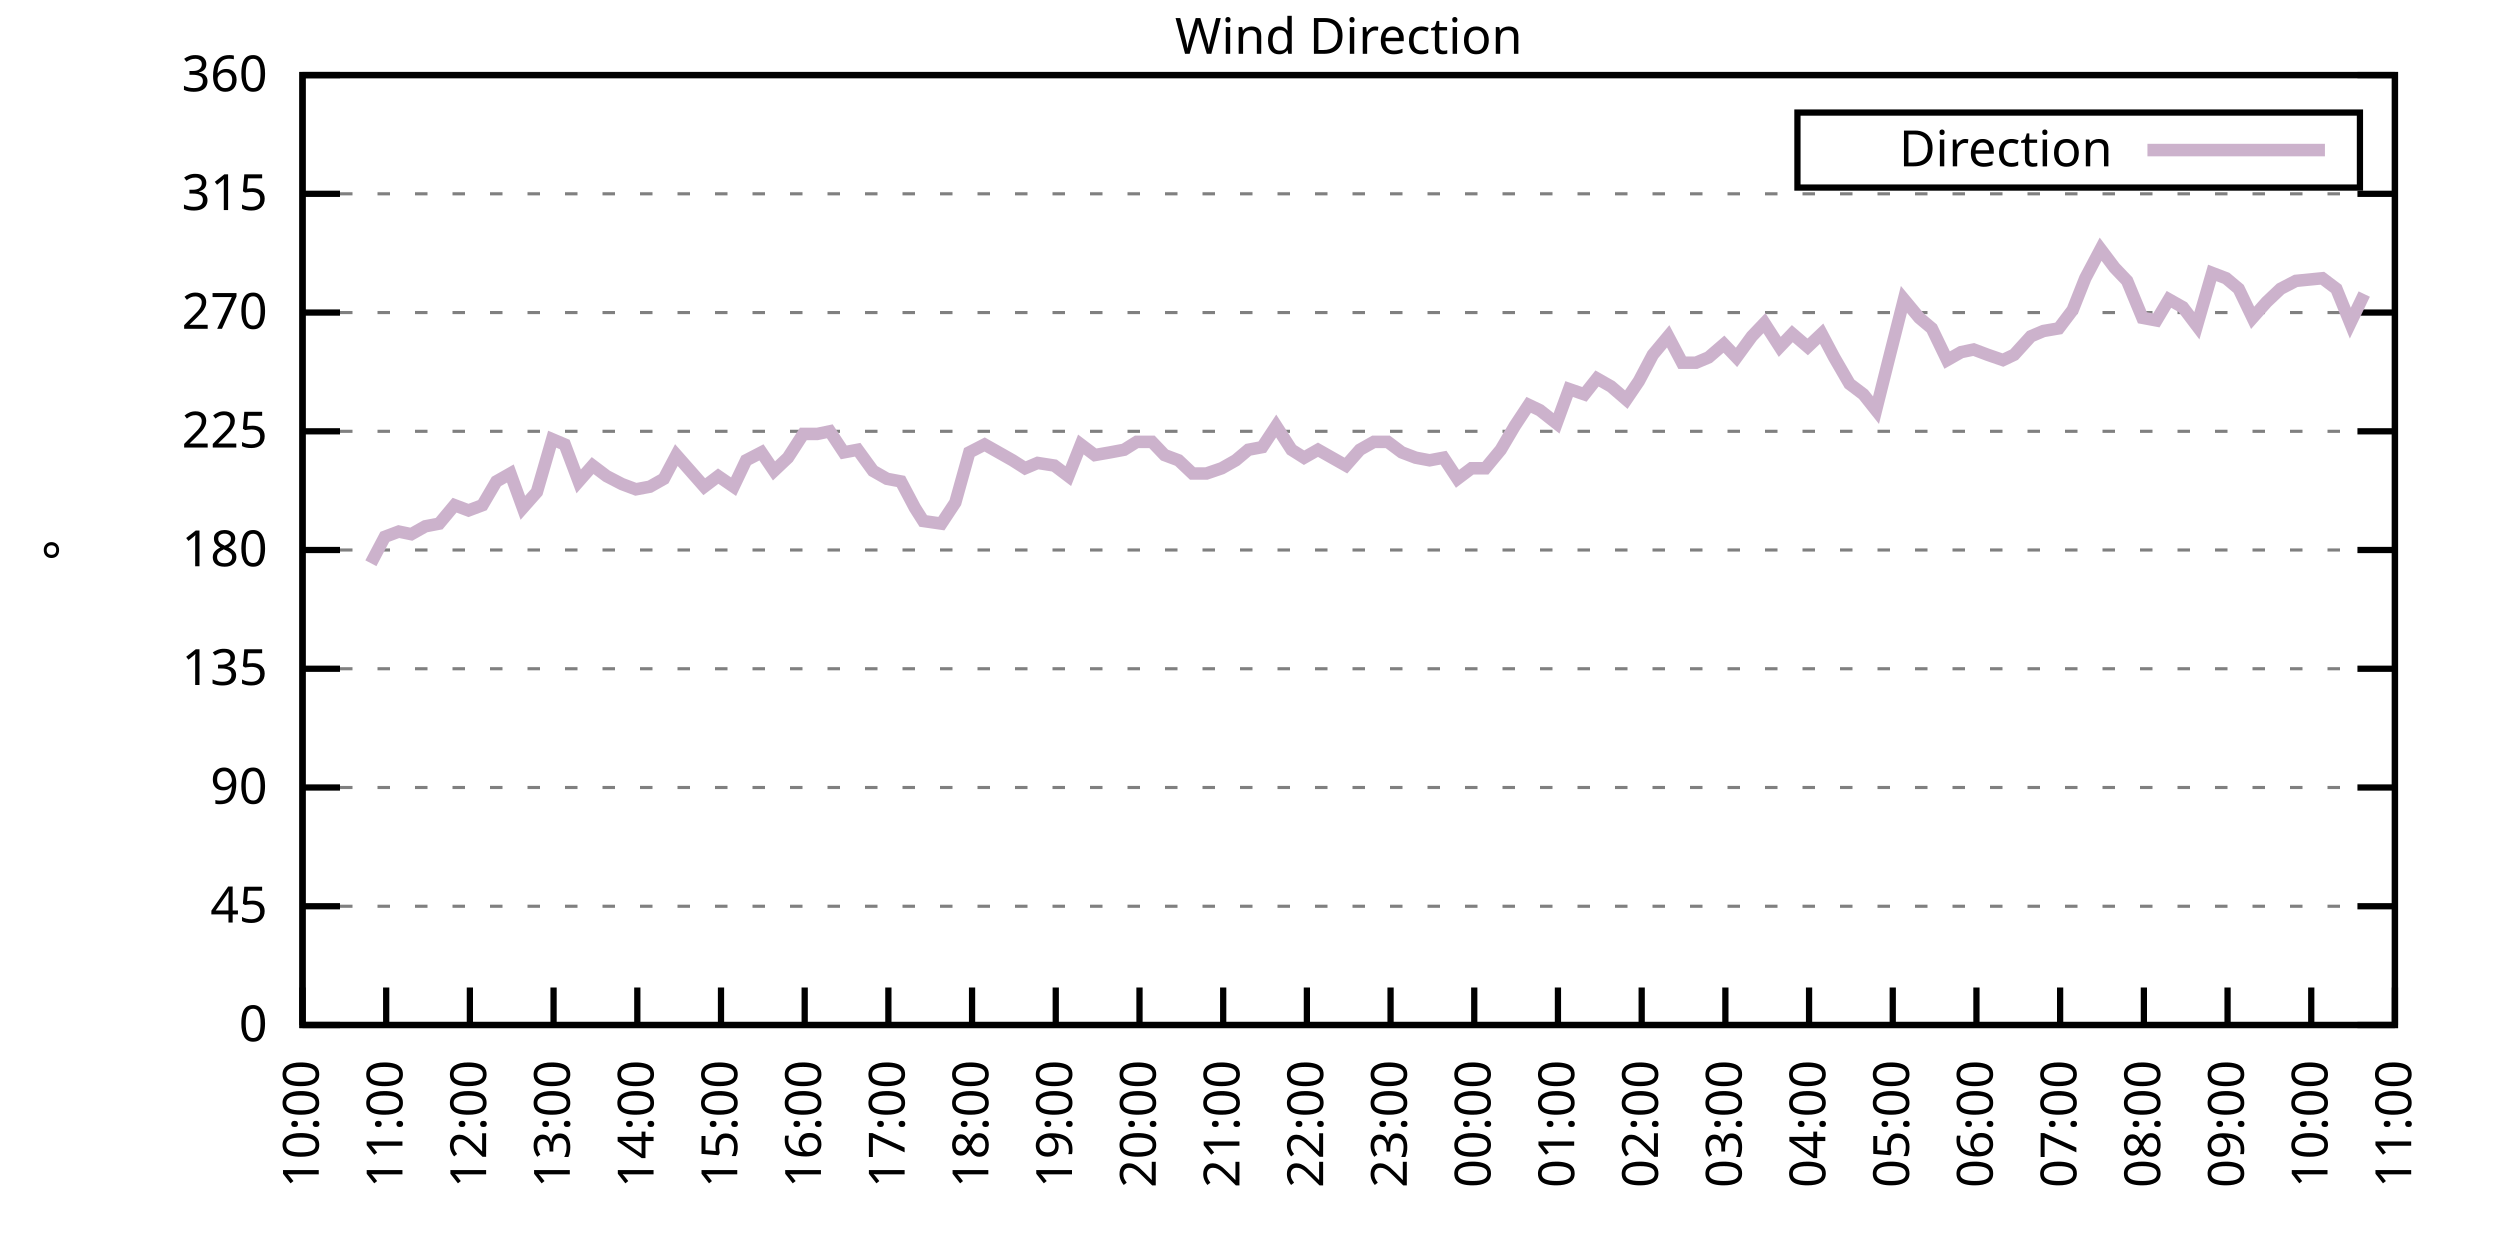
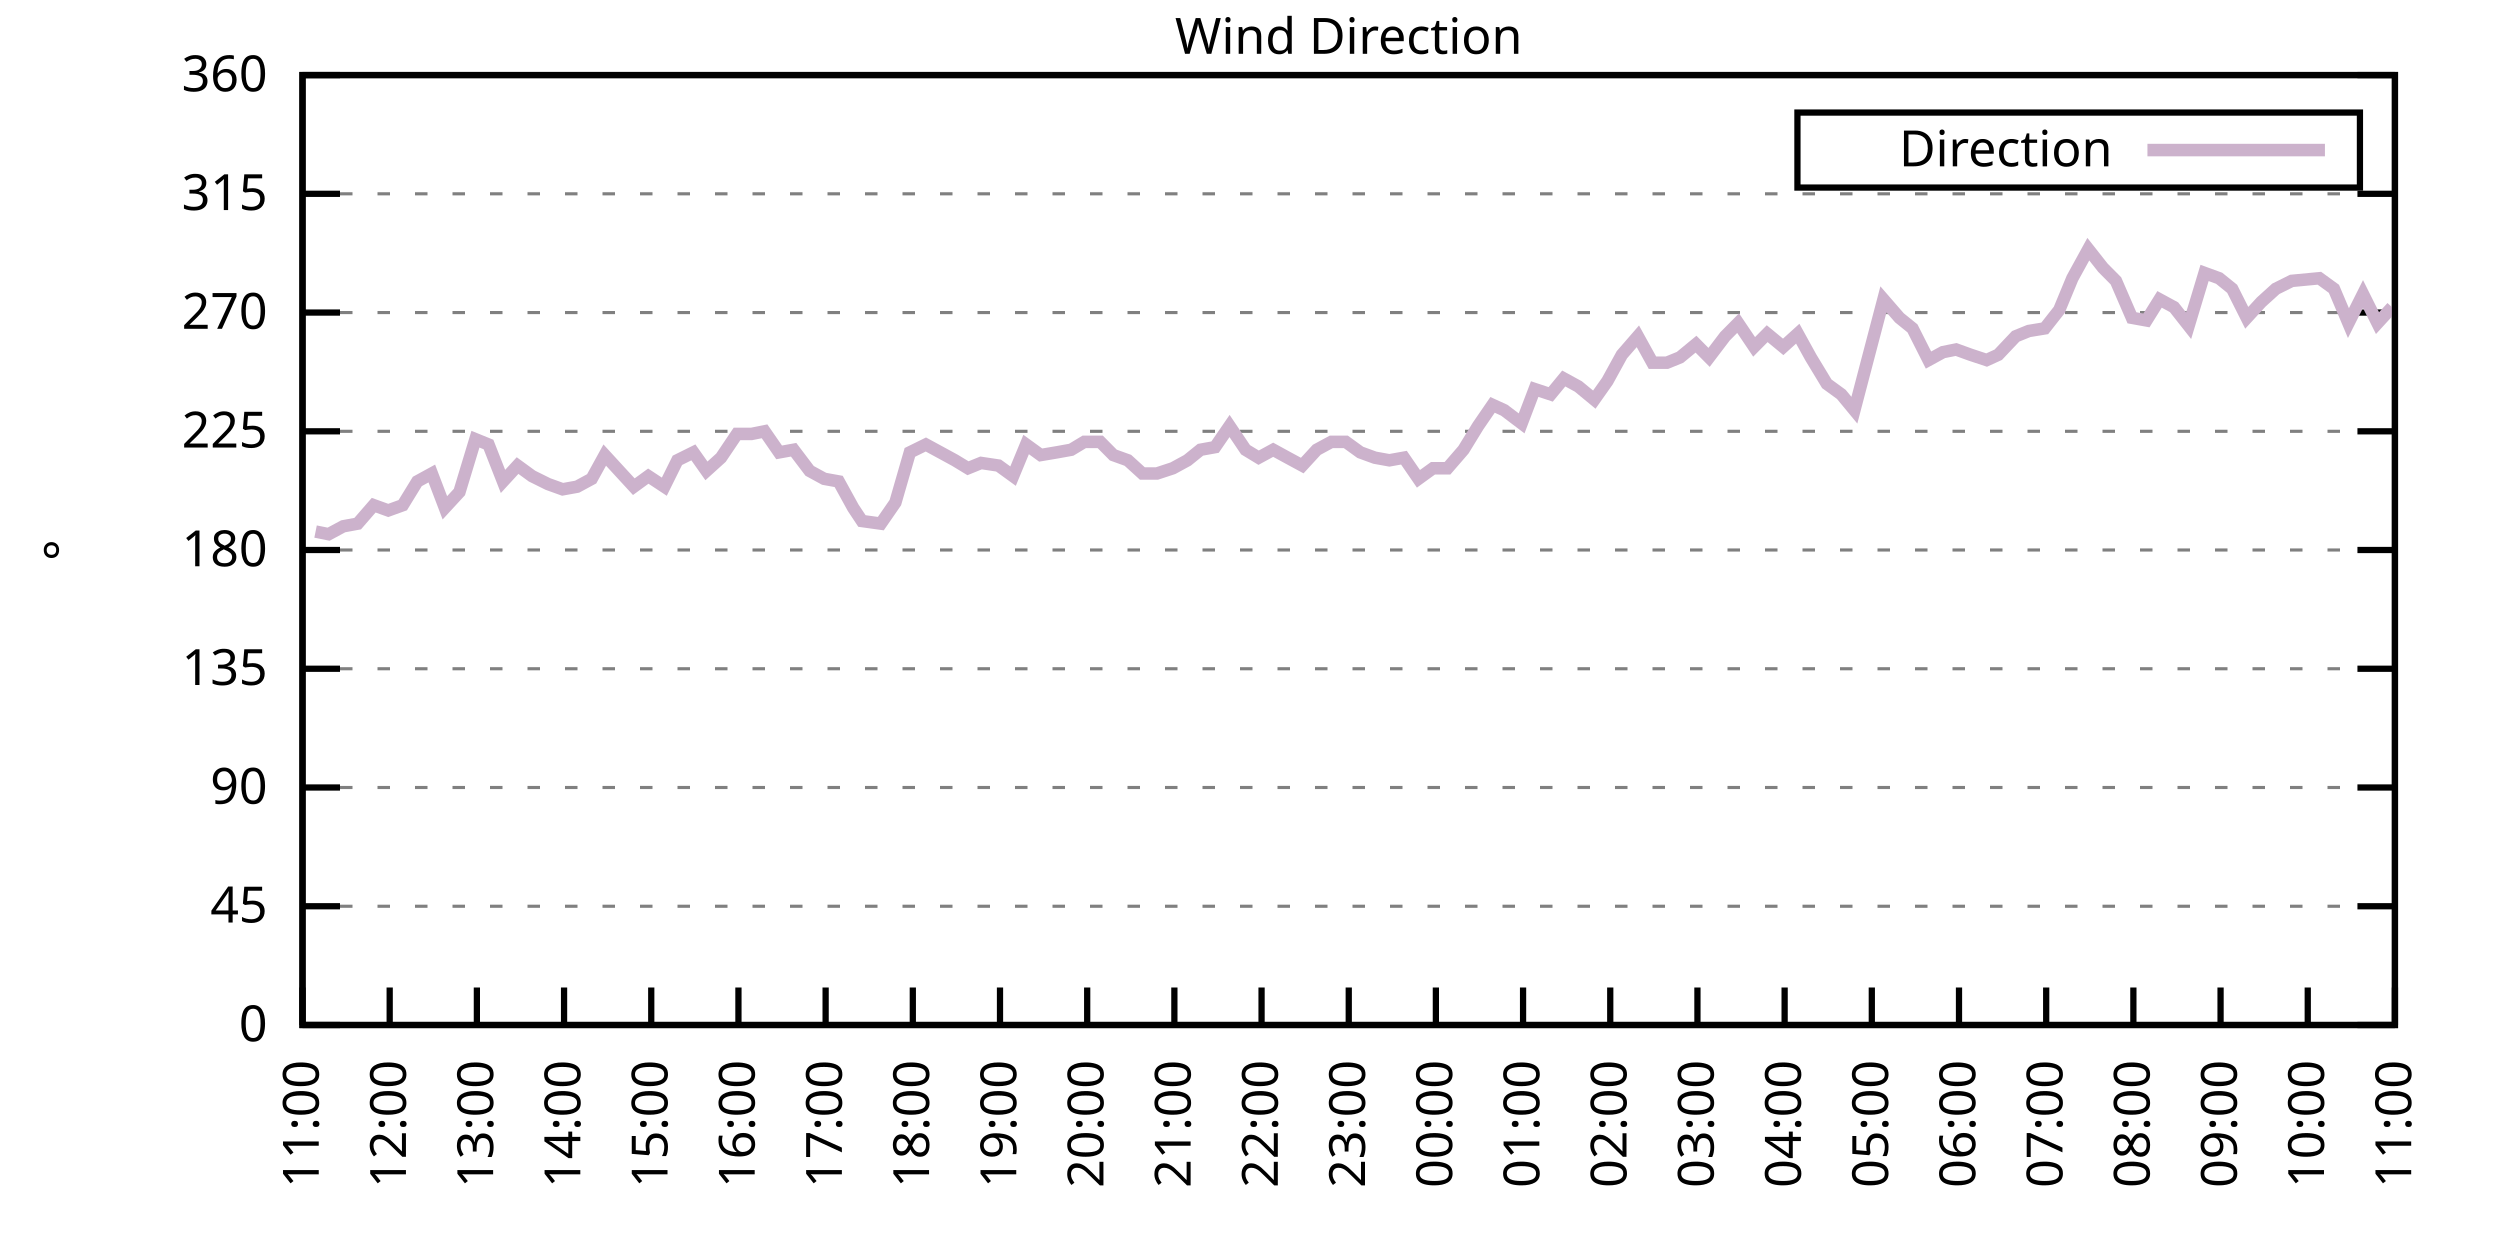
<svg xmlns="http://www.w3.org/2000/svg" xmlns:xlink="http://www.w3.org/1999/xlink" width="400" height="200" viewBox="0 0 400 200">
  <g id="gnuplot_canvas">
    <rect x="0" y="0" width="400" height="200" fill="none" />
    <defs>
      <circle id="gpDot" r="0.5" stroke-width="0.5" stroke="currentColor" />
      <path id="gpPt0" stroke-width="0.333" stroke="currentColor" d="M-1,0 h2 M0,-1 v2" />
      <path id="gpPt1" stroke-width="0.333" stroke="currentColor" d="M-1,-1 L1,1 M1,-1 L-1,1" />
      <path id="gpPt2" stroke-width="0.333" stroke="currentColor" d="M-1,0 L1,0 M0,-1 L0,1 M-1,-1 L1,1 M-1,1 L1,-1" />
      <rect id="gpPt3" stroke-width="0.333" stroke="currentColor" x="-1" y="-1" width="2" height="2" />
      <rect id="gpPt4" stroke-width="0.333" stroke="currentColor" fill="currentColor" x="-1" y="-1" width="2" height="2" />
      <circle id="gpPt5" stroke-width="0.333" stroke="currentColor" cx="0" cy="0" r="1" />
      <use xlink:href="#gpPt5" id="gpPt6" fill="currentColor" stroke="none" />
      <path id="gpPt7" stroke-width="0.333" stroke="currentColor" d="M0,-1.33 L-1.33,0.67 L1.33,0.67 z" />
      <use xlink:href="#gpPt7" id="gpPt8" fill="currentColor" stroke="none" />
      <use xlink:href="#gpPt7" id="gpPt9" stroke="currentColor" transform="rotate(180)" />
      <use xlink:href="#gpPt9" id="gpPt10" fill="currentColor" stroke="none" />
      <use xlink:href="#gpPt3" id="gpPt11" stroke="currentColor" transform="rotate(45)" />
      <use xlink:href="#gpPt11" id="gpPt12" fill="currentColor" stroke="none" />
      <path id="gpPt13" stroke-width="0.333" stroke="currentColor" d="M0,1.330 L1.265,0.411 L0.782,-1.067 L-0.782,-1.076 L-1.265,0.411 z" />
      <use xlink:href="#gpPt13" id="gpPt14" fill="currentColor" stroke="none" />
      <filter id="textbox" filterUnits="objectBoundingBox" x="0" y="0" height="1" width="1">
        <feFlood flood-color="white" flood-opacity="1" result="bgnd" />
        <feComposite in="SourceGraphic" in2="bgnd" operator="atop" />
      </filter>
      <filter id="greybox" filterUnits="objectBoundingBox" x="0" y="0" height="1" width="1">
        <feFlood flood-color="lightgrey" flood-opacity="1" result="grey" />
        <feComposite in="SourceGraphic" in2="grey" operator="atop" />
      </filter>
    </defs>
    <g fill="none" color="white" stroke="currentColor" stroke-width="1.00" stroke-linecap="butt" stroke-linejoin="miter">
</g>
    <g fill="none" color="black" stroke="currentColor" stroke-width="1.00" stroke-linecap="butt" stroke-linejoin="miter">
      <g stroke="none" shape-rendering="crispEdges">
        <polygon fill="rgb(255, 255, 255)" points="48.40,164.00 383.18,164.00 383.18,12.02 48.40,12.02 " />
      </g>
    </g>
    <g fill="none" color="black" stroke="currentColor" stroke-width="1.00" stroke-linecap="butt" stroke-linejoin="miter">
</g>
    <g fill="none" color="black" stroke="black" stroke-width="0.50" stroke-linecap="butt" stroke-linejoin="miter">
</g>
    <g fill="none" color="gray" stroke="currentColor" stroke-width="0.50" stroke-linecap="butt" stroke-linejoin="miter">
      <path stroke="gray" stroke-dasharray="2,4" class="gridline" d="M48.40,164.00 L383.19,164.00  " />
    </g>
    <g fill="none" color="gray" stroke="gray" stroke-width="1.00" stroke-linecap="butt" stroke-linejoin="miter">
</g>
    <g fill="none" color="black" stroke="currentColor" stroke-width="1.00" stroke-linecap="butt" stroke-linejoin="miter">
      <path stroke="black" d="M48.40,164.00 L54.40,164.00 M383.19,164.00 L377.19,164.00  " />
      <g transform="translate(42.80,166.60)" stroke="none" fill="black" font-family="Sans" font-size="8.00" text-anchor="end">
        <text>
          <tspan font-family="Sans"> 0</tspan>
        </text>
      </g>
    </g>
    <g fill="none" color="black" stroke="currentColor" stroke-width="1.00" stroke-linecap="butt" stroke-linejoin="miter">
</g>
    <g fill="none" color="black" stroke="black" stroke-width="0.50" stroke-linecap="butt" stroke-linejoin="miter">
</g>
    <g fill="none" color="gray" stroke="currentColor" stroke-width="0.50" stroke-linecap="butt" stroke-linejoin="miter">
      <path stroke="gray" stroke-dasharray="2,4" class="gridline" d="M48.40,145.00 L383.19,145.00  " />
    </g>
    <g fill="none" color="gray" stroke="gray" stroke-width="1.00" stroke-linecap="butt" stroke-linejoin="miter">
</g>
    <g fill="none" color="black" stroke="currentColor" stroke-width="1.00" stroke-linecap="butt" stroke-linejoin="miter">
      <path stroke="black" d="M48.40,145.00 L54.40,145.00 M383.19,145.00 L377.19,145.00  " />
      <g transform="translate(42.80,147.60)" stroke="none" fill="black" font-family="Sans" font-size="8.00" text-anchor="end">
        <text>
          <tspan font-family="Sans"> 45</tspan>
        </text>
      </g>
    </g>
    <g fill="none" color="black" stroke="currentColor" stroke-width="1.00" stroke-linecap="butt" stroke-linejoin="miter">
</g>
    <g fill="none" color="black" stroke="black" stroke-width="0.50" stroke-linecap="butt" stroke-linejoin="miter">
</g>
    <g fill="none" color="gray" stroke="currentColor" stroke-width="0.50" stroke-linecap="butt" stroke-linejoin="miter">
      <path stroke="gray" stroke-dasharray="2,4" class="gridline" d="M48.40,126.00 L383.19,126.00  " />
    </g>
    <g fill="none" color="gray" stroke="gray" stroke-width="1.00" stroke-linecap="butt" stroke-linejoin="miter">
</g>
    <g fill="none" color="black" stroke="currentColor" stroke-width="1.00" stroke-linecap="butt" stroke-linejoin="miter">
      <path stroke="black" d="M48.40,126.00 L54.40,126.00 M383.19,126.00 L377.19,126.00  " />
      <g transform="translate(42.80,128.60)" stroke="none" fill="black" font-family="Sans" font-size="8.00" text-anchor="end">
        <text>
          <tspan font-family="Sans"> 90</tspan>
        </text>
      </g>
    </g>
    <g fill="none" color="black" stroke="currentColor" stroke-width="1.00" stroke-linecap="butt" stroke-linejoin="miter">
</g>
    <g fill="none" color="black" stroke="black" stroke-width="0.50" stroke-linecap="butt" stroke-linejoin="miter">
</g>
    <g fill="none" color="gray" stroke="currentColor" stroke-width="0.50" stroke-linecap="butt" stroke-linejoin="miter">
      <path stroke="gray" stroke-dasharray="2,4" class="gridline" d="M48.40,107.00 L383.19,107.00  " />
    </g>
    <g fill="none" color="gray" stroke="gray" stroke-width="1.00" stroke-linecap="butt" stroke-linejoin="miter">
</g>
    <g fill="none" color="black" stroke="currentColor" stroke-width="1.00" stroke-linecap="butt" stroke-linejoin="miter">
      <path stroke="black" d="M48.40,107.00 L54.40,107.00 M383.19,107.00 L377.19,107.00  " />
      <g transform="translate(42.80,109.60)" stroke="none" fill="black" font-family="Sans" font-size="8.00" text-anchor="end">
        <text>
          <tspan font-family="Sans"> 135</tspan>
        </text>
      </g>
    </g>
    <g fill="none" color="black" stroke="currentColor" stroke-width="1.00" stroke-linecap="butt" stroke-linejoin="miter">
</g>
    <g fill="none" color="black" stroke="black" stroke-width="0.50" stroke-linecap="butt" stroke-linejoin="miter">
</g>
    <g fill="none" color="gray" stroke="currentColor" stroke-width="0.50" stroke-linecap="butt" stroke-linejoin="miter">
      <path stroke="gray" stroke-dasharray="2,4" class="gridline" d="M48.40,88.00 L383.19,88.00  " />
    </g>
    <g fill="none" color="gray" stroke="gray" stroke-width="1.00" stroke-linecap="butt" stroke-linejoin="miter">
</g>
    <g fill="none" color="black" stroke="currentColor" stroke-width="1.00" stroke-linecap="butt" stroke-linejoin="miter">
      <path stroke="black" d="M48.40,88.00 L54.40,88.00 M383.19,88.00 L377.19,88.00  " />
      <g transform="translate(42.80,90.60)" stroke="none" fill="black" font-family="Sans" font-size="8.00" text-anchor="end">
        <text>
          <tspan font-family="Sans"> 180</tspan>
        </text>
      </g>
    </g>
    <g fill="none" color="black" stroke="currentColor" stroke-width="1.00" stroke-linecap="butt" stroke-linejoin="miter">
</g>
    <g fill="none" color="black" stroke="black" stroke-width="0.50" stroke-linecap="butt" stroke-linejoin="miter">
</g>
    <g fill="none" color="gray" stroke="currentColor" stroke-width="0.50" stroke-linecap="butt" stroke-linejoin="miter">
      <path stroke="gray" stroke-dasharray="2,4" class="gridline" d="M48.40,69.01 L383.19,69.01  " />
    </g>
    <g fill="none" color="gray" stroke="gray" stroke-width="1.00" stroke-linecap="butt" stroke-linejoin="miter">
</g>
    <g fill="none" color="black" stroke="currentColor" stroke-width="1.00" stroke-linecap="butt" stroke-linejoin="miter">
      <path stroke="black" d="M48.40,69.01 L54.40,69.01 M383.19,69.01 L377.19,69.01  " />
      <g transform="translate(42.80,71.61)" stroke="none" fill="black" font-family="Sans" font-size="8.00" text-anchor="end">
        <text>
          <tspan font-family="Sans"> 225</tspan>
        </text>
      </g>
    </g>
    <g fill="none" color="black" stroke="currentColor" stroke-width="1.00" stroke-linecap="butt" stroke-linejoin="miter">
</g>
    <g fill="none" color="black" stroke="black" stroke-width="0.50" stroke-linecap="butt" stroke-linejoin="miter">
</g>
    <g fill="none" color="gray" stroke="currentColor" stroke-width="0.50" stroke-linecap="butt" stroke-linejoin="miter">
      <path stroke="gray" stroke-dasharray="2,4" class="gridline" d="M48.40,50.01 L383.19,50.01  " />
    </g>
    <g fill="none" color="gray" stroke="gray" stroke-width="1.00" stroke-linecap="butt" stroke-linejoin="miter">
</g>
    <g fill="none" color="black" stroke="currentColor" stroke-width="1.00" stroke-linecap="butt" stroke-linejoin="miter">
      <path stroke="black" d="M48.40,50.01 L54.40,50.01 M383.19,50.01 L377.19,50.01  " />
      <g transform="translate(42.80,52.61)" stroke="none" fill="black" font-family="Sans" font-size="8.00" text-anchor="end">
        <text>
          <tspan font-family="Sans"> 270</tspan>
        </text>
      </g>
    </g>
    <g fill="none" color="black" stroke="currentColor" stroke-width="1.00" stroke-linecap="butt" stroke-linejoin="miter">
</g>
    <g fill="none" color="black" stroke="black" stroke-width="0.50" stroke-linecap="butt" stroke-linejoin="miter">
</g>
    <g fill="none" color="gray" stroke="currentColor" stroke-width="0.50" stroke-linecap="butt" stroke-linejoin="miter">
      <path stroke="gray" stroke-dasharray="2,4" class="gridline" d="M48.40,31.01 L383.19,31.01  " />
    </g>
    <g fill="none" color="gray" stroke="gray" stroke-width="1.00" stroke-linecap="butt" stroke-linejoin="miter">
</g>
    <g fill="none" color="black" stroke="currentColor" stroke-width="1.00" stroke-linecap="butt" stroke-linejoin="miter">
      <path stroke="black" d="M48.40,31.01 L54.40,31.01 M383.19,31.01 L377.19,31.01  " />
      <g transform="translate(42.80,33.61)" stroke="none" fill="black" font-family="Sans" font-size="8.00" text-anchor="end">
        <text>
          <tspan font-family="Sans"> 315</tspan>
        </text>
      </g>
    </g>
    <g fill="none" color="black" stroke="currentColor" stroke-width="1.00" stroke-linecap="butt" stroke-linejoin="miter">
</g>
    <g fill="none" color="black" stroke="black" stroke-width="0.50" stroke-linecap="butt" stroke-linejoin="miter">
</g>
    <g fill="none" color="gray" stroke="currentColor" stroke-width="0.50" stroke-linecap="butt" stroke-linejoin="miter">
      <path stroke="gray" stroke-dasharray="2,4" class="gridline" d="M48.40,12.01 L383.19,12.01  " />
    </g>
    <g fill="none" color="gray" stroke="gray" stroke-width="1.00" stroke-linecap="butt" stroke-linejoin="miter">
</g>
    <g fill="none" color="black" stroke="currentColor" stroke-width="1.00" stroke-linecap="butt" stroke-linejoin="miter">
      <path stroke="black" d="M48.40,12.01 L54.40,12.01 M383.19,12.01 L377.19,12.01  " />
      <g transform="translate(42.80,14.61)" stroke="none" fill="black" font-family="Sans" font-size="8.00" text-anchor="end">
        <text>
          <tspan font-family="Sans"> 360</tspan>
        </text>
      </g>
    </g>
    <g fill="none" color="black" stroke="currentColor" stroke-width="1.00" stroke-linecap="butt" stroke-linejoin="miter">
      <path stroke="black" d="M48.40,164.00 L48.40,158.00  " />
      <g transform="translate(51.00,169.60) rotate(270.00)" stroke="none" fill="black" font-family="Sans" font-size="8.00" text-anchor="end">
        <text>
-           <tspan font-family="Sans">10:00</tspan>
-         </text>
-       </g>
-     </g>
-     <g fill="none" color="black" stroke="currentColor" stroke-width="1.00" stroke-linecap="butt" stroke-linejoin="miter">
-       <path stroke="black" d="M61.79,164.00 L61.79,158.00  " />
-       <g transform="translate(64.39,169.60) rotate(270.00)" stroke="none" fill="black" font-family="Sans" font-size="8.00" text-anchor="end">
-         <text>
          <tspan font-family="Sans">11:00</tspan>
        </text>
      </g>
    </g>
    <g fill="none" color="black" stroke="currentColor" stroke-width="1.00" stroke-linecap="butt" stroke-linejoin="miter">
-       <path stroke="black" d="M75.18,164.00 L75.18,158.00  " />
-       <g transform="translate(77.78,169.60) rotate(270.00)" stroke="none" fill="black" font-family="Sans" font-size="8.00" text-anchor="end">
+       <path stroke="black" d="M62.35,164.00 L62.35,158.00  " />
+       <g transform="translate(64.95,169.60) rotate(270.00)" stroke="none" fill="black" font-family="Sans" font-size="8.00" text-anchor="end">
        <text>
          <tspan font-family="Sans">12:00</tspan>
        </text>
      </g>
    </g>
    <g fill="none" color="black" stroke="currentColor" stroke-width="1.00" stroke-linecap="butt" stroke-linejoin="miter">
-       <path stroke="black" d="M88.57,164.00 L88.57,158.00  " />
-       <g transform="translate(91.17,169.60) rotate(270.00)" stroke="none" fill="black" font-family="Sans" font-size="8.00" text-anchor="end">
+       <path stroke="black" d="M76.30,164.00 L76.30,158.00  " />
+       <g transform="translate(78.90,169.60) rotate(270.00)" stroke="none" fill="black" font-family="Sans" font-size="8.00" text-anchor="end">
        <text>
          <tspan font-family="Sans">13:00</tspan>
        </text>
      </g>
    </g>
    <g fill="none" color="black" stroke="currentColor" stroke-width="1.00" stroke-linecap="butt" stroke-linejoin="miter">
-       <path stroke="black" d="M101.97,164.00 L101.97,158.00  " />
-       <g transform="translate(104.57,169.60) rotate(270.00)" stroke="none" fill="black" font-family="Sans" font-size="8.00" text-anchor="end">
+       <path stroke="black" d="M90.25,164.00 L90.25,158.00  " />
+       <g transform="translate(92.85,169.60) rotate(270.00)" stroke="none" fill="black" font-family="Sans" font-size="8.00" text-anchor="end">
        <text>
          <tspan font-family="Sans">14:00</tspan>
        </text>
      </g>
    </g>
    <g fill="none" color="black" stroke="currentColor" stroke-width="1.00" stroke-linecap="butt" stroke-linejoin="miter">
-       <path stroke="black" d="M115.36,164.00 L115.36,158.00  " />
-       <g transform="translate(117.96,169.60) rotate(270.00)" stroke="none" fill="black" font-family="Sans" font-size="8.00" text-anchor="end">
+       <path stroke="black" d="M104.20,164.00 L104.20,158.00  " />
+       <g transform="translate(106.80,169.60) rotate(270.00)" stroke="none" fill="black" font-family="Sans" font-size="8.00" text-anchor="end">
        <text>
          <tspan font-family="Sans">15:00</tspan>
        </text>
      </g>
    </g>
    <g fill="none" color="black" stroke="currentColor" stroke-width="1.00" stroke-linecap="butt" stroke-linejoin="miter">
-       <path stroke="black" d="M128.75,164.00 L128.75,158.00  " />
-       <g transform="translate(131.35,169.60) rotate(270.00)" stroke="none" fill="black" font-family="Sans" font-size="8.00" text-anchor="end">
+       <path stroke="black" d="M118.15,164.00 L118.15,158.00  " />
+       <g transform="translate(120.75,169.60) rotate(270.00)" stroke="none" fill="black" font-family="Sans" font-size="8.00" text-anchor="end">
        <text>
          <tspan font-family="Sans">16:00</tspan>
        </text>
      </g>
    </g>
    <g fill="none" color="black" stroke="currentColor" stroke-width="1.00" stroke-linecap="butt" stroke-linejoin="miter">
-       <path stroke="black" d="M142.14,164.00 L142.14,158.00  " />
-       <g transform="translate(144.74,169.60) rotate(270.00)" stroke="none" fill="black" font-family="Sans" font-size="8.00" text-anchor="end">
+       <path stroke="black" d="M132.10,164.00 L132.10,158.00  " />
+       <g transform="translate(134.70,169.60) rotate(270.00)" stroke="none" fill="black" font-family="Sans" font-size="8.00" text-anchor="end">
        <text>
          <tspan font-family="Sans">17:00</tspan>
        </text>
      </g>
    </g>
    <g fill="none" color="black" stroke="currentColor" stroke-width="1.00" stroke-linecap="butt" stroke-linejoin="miter">
-       <path stroke="black" d="M155.53,164.00 L155.53,158.00  " />
-       <g transform="translate(158.13,169.60) rotate(270.00)" stroke="none" fill="black" font-family="Sans" font-size="8.00" text-anchor="end">
+       <path stroke="black" d="M146.05,164.00 L146.05,158.00  " />
+       <g transform="translate(148.65,169.60) rotate(270.00)" stroke="none" fill="black" font-family="Sans" font-size="8.00" text-anchor="end">
        <text>
          <tspan font-family="Sans">18:00</tspan>
        </text>
      </g>
    </g>
    <g fill="none" color="black" stroke="currentColor" stroke-width="1.00" stroke-linecap="butt" stroke-linejoin="miter">
-       <path stroke="black" d="M168.92,164.00 L168.92,158.00  " />
-       <g transform="translate(171.52,169.60) rotate(270.00)" stroke="none" fill="black" font-family="Sans" font-size="8.00" text-anchor="end">
+       <path stroke="black" d="M160.00,164.00 L160.00,158.00  " />
+       <g transform="translate(162.60,169.60) rotate(270.00)" stroke="none" fill="black" font-family="Sans" font-size="8.00" text-anchor="end">
        <text>
          <tspan font-family="Sans">19:00</tspan>
        </text>
      </g>
    </g>
    <g fill="none" color="black" stroke="currentColor" stroke-width="1.00" stroke-linecap="butt" stroke-linejoin="miter">
-       <path stroke="black" d="M182.32,164.00 L182.32,158.00  " />
-       <g transform="translate(184.92,169.60) rotate(270.00)" stroke="none" fill="black" font-family="Sans" font-size="8.00" text-anchor="end">
+       <path stroke="black" d="M173.95,164.00 L173.95,158.00  " />
+       <g transform="translate(176.55,169.60) rotate(270.00)" stroke="none" fill="black" font-family="Sans" font-size="8.00" text-anchor="end">
        <text>
          <tspan font-family="Sans">20:00</tspan>
        </text>
      </g>
    </g>
    <g fill="none" color="black" stroke="currentColor" stroke-width="1.00" stroke-linecap="butt" stroke-linejoin="miter">
-       <path stroke="black" d="M195.71,164.00 L195.71,158.00  " />
-       <g transform="translate(198.31,169.60) rotate(270.00)" stroke="none" fill="black" font-family="Sans" font-size="8.00" text-anchor="end">
+       <path stroke="black" d="M187.90,164.00 L187.90,158.00  " />
+       <g transform="translate(190.50,169.60) rotate(270.00)" stroke="none" fill="black" font-family="Sans" font-size="8.00" text-anchor="end">
        <text>
          <tspan font-family="Sans">21:00</tspan>
        </text>
      </g>
    </g>
    <g fill="none" color="black" stroke="currentColor" stroke-width="1.00" stroke-linecap="butt" stroke-linejoin="miter">
-       <path stroke="black" d="M209.10,164.00 L209.10,158.00  " />
-       <g transform="translate(211.70,169.60) rotate(270.00)" stroke="none" fill="black" font-family="Sans" font-size="8.00" text-anchor="end">
+       <path stroke="black" d="M201.85,164.00 L201.85,158.00  " />
+       <g transform="translate(204.45,169.60) rotate(270.00)" stroke="none" fill="black" font-family="Sans" font-size="8.00" text-anchor="end">
        <text>
          <tspan font-family="Sans">22:00</tspan>
        </text>
      </g>
    </g>
    <g fill="none" color="black" stroke="currentColor" stroke-width="1.00" stroke-linecap="butt" stroke-linejoin="miter">
-       <path stroke="black" d="M222.49,164.00 L222.49,158.00  " />
-       <g transform="translate(225.09,169.60) rotate(270.00)" stroke="none" fill="black" font-family="Sans" font-size="8.00" text-anchor="end">
+       <path stroke="black" d="M215.80,164.00 L215.80,158.00  " />
+       <g transform="translate(218.40,169.60) rotate(270.00)" stroke="none" fill="black" font-family="Sans" font-size="8.00" text-anchor="end">
        <text>
          <tspan font-family="Sans">23:00</tspan>
        </text>
      </g>
    </g>
    <g fill="none" color="black" stroke="currentColor" stroke-width="1.00" stroke-linecap="butt" stroke-linejoin="miter">
-       <path stroke="black" d="M235.88,164.00 L235.88,158.00  " />
-       <g transform="translate(238.48,169.60) rotate(270.00)" stroke="none" fill="black" font-family="Sans" font-size="8.00" text-anchor="end">
+       <path stroke="black" d="M229.74,164.00 L229.74,158.00  " />
+       <g transform="translate(232.34,169.60) rotate(270.00)" stroke="none" fill="black" font-family="Sans" font-size="8.00" text-anchor="end">
        <text>
          <tspan font-family="Sans">00:00</tspan>
        </text>
      </g>
    </g>
    <g fill="none" color="black" stroke="currentColor" stroke-width="1.00" stroke-linecap="butt" stroke-linejoin="miter">
-       <path stroke="black" d="M249.27,164.00 L249.27,158.00  " />
-       <g transform="translate(251.87,169.60) rotate(270.00)" stroke="none" fill="black" font-family="Sans" font-size="8.00" text-anchor="end">
+       <path stroke="black" d="M243.69,164.00 L243.69,158.00  " />
+       <g transform="translate(246.29,169.60) rotate(270.00)" stroke="none" fill="black" font-family="Sans" font-size="8.00" text-anchor="end">
        <text>
          <tspan font-family="Sans">01:00</tspan>
        </text>
      </g>
    </g>
    <g fill="none" color="black" stroke="currentColor" stroke-width="1.00" stroke-linecap="butt" stroke-linejoin="miter">
-       <path stroke="black" d="M262.67,164.00 L262.67,158.00  " />
-       <g transform="translate(265.27,169.60) rotate(270.00)" stroke="none" fill="black" font-family="Sans" font-size="8.00" text-anchor="end">
+       <path stroke="black" d="M257.64,164.00 L257.64,158.00  " />
+       <g transform="translate(260.24,169.60) rotate(270.00)" stroke="none" fill="black" font-family="Sans" font-size="8.00" text-anchor="end">
        <text>
          <tspan font-family="Sans">02:00</tspan>
        </text>
      </g>
    </g>
    <g fill="none" color="black" stroke="currentColor" stroke-width="1.00" stroke-linecap="butt" stroke-linejoin="miter">
-       <path stroke="black" d="M276.06,164.00 L276.06,158.00  " />
-       <g transform="translate(278.66,169.60) rotate(270.00)" stroke="none" fill="black" font-family="Sans" font-size="8.00" text-anchor="end">
+       <path stroke="black" d="M271.59,164.00 L271.59,158.00  " />
+       <g transform="translate(274.19,169.60) rotate(270.00)" stroke="none" fill="black" font-family="Sans" font-size="8.00" text-anchor="end">
        <text>
          <tspan font-family="Sans">03:00</tspan>
        </text>
      </g>
    </g>
    <g fill="none" color="black" stroke="currentColor" stroke-width="1.00" stroke-linecap="butt" stroke-linejoin="miter">
-       <path stroke="black" d="M289.45,164.00 L289.45,158.00  " />
-       <g transform="translate(292.05,169.60) rotate(270.00)" stroke="none" fill="black" font-family="Sans" font-size="8.00" text-anchor="end">
+       <path stroke="black" d="M285.54,164.00 L285.54,158.00  " />
+       <g transform="translate(288.14,169.60) rotate(270.00)" stroke="none" fill="black" font-family="Sans" font-size="8.00" text-anchor="end">
        <text>
          <tspan font-family="Sans">04:00</tspan>
        </text>
      </g>
    </g>
    <g fill="none" color="black" stroke="currentColor" stroke-width="1.00" stroke-linecap="butt" stroke-linejoin="miter">
-       <path stroke="black" d="M302.84,164.00 L302.84,158.00  " />
-       <g transform="translate(305.44,169.60) rotate(270.00)" stroke="none" fill="black" font-family="Sans" font-size="8.00" text-anchor="end">
+       <path stroke="black" d="M299.49,164.00 L299.49,158.00  " />
+       <g transform="translate(302.09,169.60) rotate(270.00)" stroke="none" fill="black" font-family="Sans" font-size="8.00" text-anchor="end">
        <text>
          <tspan font-family="Sans">05:00</tspan>
        </text>
      </g>
    </g>
    <g fill="none" color="black" stroke="currentColor" stroke-width="1.00" stroke-linecap="butt" stroke-linejoin="miter">
-       <path stroke="black" d="M316.23,164.00 L316.23,158.00  " />
-       <g transform="translate(318.83,169.60) rotate(270.00)" stroke="none" fill="black" font-family="Sans" font-size="8.00" text-anchor="end">
+       <path stroke="black" d="M313.44,164.00 L313.44,158.00  " />
+       <g transform="translate(316.04,169.60) rotate(270.00)" stroke="none" fill="black" font-family="Sans" font-size="8.00" text-anchor="end">
        <text>
          <tspan font-family="Sans">06:00</tspan>
        </text>
      </g>
    </g>
    <g fill="none" color="black" stroke="currentColor" stroke-width="1.00" stroke-linecap="butt" stroke-linejoin="miter">
-       <path stroke="black" d="M329.62,164.00 L329.62,158.00  " />
-       <g transform="translate(332.22,169.60) rotate(270.00)" stroke="none" fill="black" font-family="Sans" font-size="8.00" text-anchor="end">
+       <path stroke="black" d="M327.39,164.00 L327.39,158.00  " />
+       <g transform="translate(329.99,169.60) rotate(270.00)" stroke="none" fill="black" font-family="Sans" font-size="8.00" text-anchor="end">
        <text>
          <tspan font-family="Sans">07:00</tspan>
        </text>
      </g>
    </g>
    <g fill="none" color="black" stroke="currentColor" stroke-width="1.00" stroke-linecap="butt" stroke-linejoin="miter">
-       <path stroke="black" d="M343.02,164.00 L343.02,158.00  " />
-       <g transform="translate(345.62,169.60) rotate(270.00)" stroke="none" fill="black" font-family="Sans" font-size="8.00" text-anchor="end">
+       <path stroke="black" d="M341.34,164.00 L341.34,158.00  " />
+       <g transform="translate(343.94,169.60) rotate(270.00)" stroke="none" fill="black" font-family="Sans" font-size="8.00" text-anchor="end">
        <text>
          <tspan font-family="Sans">08:00</tspan>
        </text>
      </g>
    </g>
    <g fill="none" color="black" stroke="currentColor" stroke-width="1.00" stroke-linecap="butt" stroke-linejoin="miter">
-       <path stroke="black" d="M356.41,164.00 L356.41,158.00  " />
-       <g transform="translate(359.01,169.60) rotate(270.00)" stroke="none" fill="black" font-family="Sans" font-size="8.00" text-anchor="end">
+       <path stroke="black" d="M355.29,164.00 L355.29,158.00  " />
+       <g transform="translate(357.89,169.60) rotate(270.00)" stroke="none" fill="black" font-family="Sans" font-size="8.00" text-anchor="end">
        <text>
          <tspan font-family="Sans">09:00</tspan>
        </text>
      </g>
    </g>
    <g fill="none" color="black" stroke="currentColor" stroke-width="1.00" stroke-linecap="butt" stroke-linejoin="miter">
-       <path stroke="black" d="M369.80,164.00 L369.80,158.00  " />
-       <g transform="translate(372.40,169.60) rotate(270.00)" stroke="none" fill="black" font-family="Sans" font-size="8.00" text-anchor="end">
+       <path stroke="black" d="M369.24,164.00 L369.24,158.00  " />
+       <g transform="translate(371.84,169.60) rotate(270.00)" stroke="none" fill="black" font-family="Sans" font-size="8.00" text-anchor="end">
        <text>
          <tspan font-family="Sans">10:00</tspan>
        </text>
      </g>
    </g>
    <g fill="none" color="black" stroke="currentColor" stroke-width="1.00" stroke-linecap="butt" stroke-linejoin="miter">
      <path stroke="black" d="M383.19,164.00 L383.19,158.00  " />
      <g transform="translate(385.79,169.60) rotate(270.00)" stroke="none" fill="black" font-family="Sans" font-size="8.00" text-anchor="end">
        <text>
          <tspan font-family="Sans">11:00</tspan>
        </text>
      </g>
    </g>
    <g fill="none" color="black" stroke="currentColor" stroke-width="1.00" stroke-linecap="butt" stroke-linejoin="miter">
</g>
    <g fill="none" color="black" stroke="currentColor" stroke-width="1.00" stroke-linecap="butt" stroke-linejoin="miter">
      <path stroke="black" d="M48.40,12.01 L48.40,164.00 L383.19,164.00 L383.19,12.01 L48.40,12.01 Z  " />
    </g>
    <g fill="none" color="black" stroke="currentColor" stroke-width="1.00" stroke-linecap="butt" stroke-linejoin="miter">
</g>
    <g fill="none" color="black" stroke="currentColor" stroke-width="1.00" stroke-linecap="butt" stroke-linejoin="miter">
      <path stroke="black" d="M287.59,30.01 L287.59,18.01 L377.59,18.01 L377.59,30.01 L287.59,30.01 Z  " />
    </g>
    <g id="Wind_direction_plot_1">
      <g fill="none" color="white" stroke="black" stroke-width="2.00" stroke-linecap="butt" stroke-linejoin="miter">
</g>
      <g fill="none" color="black" stroke="currentColor" stroke-width="2.00" stroke-linecap="butt" stroke-linejoin="miter">
        <g transform="translate(337.99,26.61)" stroke="none" fill="black" font-family="Sans" font-size="8.00" text-anchor="end">
          <text>
            <tspan font-family="Sans">Direction</tspan>
          </text>
        </g>
      </g>
      <g fill="none" color="black" stroke="currentColor" stroke-width="2.00" stroke-linecap="butt" stroke-linejoin="miter">
-         <path stroke="rgb(204, 178, 204)" d="M343.59,24.01 L371.99,24.01 M59.34,90.12 L61.57,85.89 L63.80,85.05 L65.81,85.47 L68.04,84.21 L70.27,83.78   L72.73,80.83 L74.96,81.67 L77.19,80.83 L79.42,77.03 L81.66,75.76 L83.66,81.25 L85.90,78.72 L88.35,70.27   L90.36,71.12 L92.59,77.03 L94.82,74.49 L97.06,76.18 L99.51,77.45 L101.74,78.29 L103.98,77.87 L106.21,76.61   L108.22,72.81 L110.45,75.34 L112.68,77.87 L114.91,76.18 L117.37,77.87 L119.38,73.65 L121.83,72.38 L123.84,75.34   L126.07,73.23 L128.53,69.43 L130.76,69.43 L132.77,69.01 L135.00,72.38 L137.23,71.96 L139.69,75.34 L141.92,76.61   L144.15,77.03 L146.38,81.25 L147.72,83.36 L150.62,83.78 L152.85,80.41 L155.09,72.38 L157.54,71.12 L159.77,72.38   L162.01,73.65 L164.01,74.92 L166.02,74.07 L168.70,74.49 L170.93,76.18 L172.94,71.12 L175.17,72.81 L177.63,72.38   L179.86,71.96 L181.87,70.70 L184.32,70.70 L186.33,72.81 L188.57,73.65 L190.80,75.76 L193.03,75.76 L195.48,74.92   L197.72,73.65 L199.73,71.96 L201.96,71.54 L204.19,68.16 L206.64,71.96 L208.65,73.23 L210.88,71.96 L213.12,73.23   L215.35,74.49 L217.58,71.96 L219.81,70.70 L222.04,70.70 L224.28,72.38 L226.51,73.23 L228.74,73.65 L230.97,73.23   L233.20,76.61 L235.44,74.92 L237.67,74.92 L240.12,71.96 L242.36,68.16 L244.59,64.78 L246.37,65.63 L249.05,67.74   L251.06,62.25 L253.51,63.10 L255.52,60.56 L257.76,61.83 L260.21,63.94 L262.22,60.98 L264.45,56.76 L266.91,53.81   L269.14,58.03 L271.37,58.03 L273.38,57.18 L275.83,55.07 L277.84,57.18 L280.30,53.81 L282.31,51.70 L284.76,55.50   L286.77,53.39 L289.23,55.50 L291.46,53.39 L293.47,57.18 L295.92,61.41 L298.15,63.10 L300.16,65.63 L302.17,57.61   L304.63,47.90 L307.08,50.85 L309.09,52.54 L311.54,57.61 L313.78,56.34 L315.79,55.92 L318.02,56.76 L320.47,57.61   L322.26,56.76 L324.94,53.81 L326.95,52.96 L329.40,52.54 L331.63,49.59 L333.64,44.52 L336.10,39.87 L338.33,42.83   L340.34,44.94 L342.79,50.85 L345.02,51.27 L347.03,47.90 L349.26,49.16 L351.50,52.12 L353.95,43.67 L356.18,44.52   L358.19,46.21 L360.42,50.85 L362.66,48.32 L364.89,46.21 L367.34,44.94 L371.58,44.52 L373.82,46.21 L376.05,51.70   L378.28,47.05  " />
+         <path stroke="rgb(204, 178, 204)" d="M343.59,24.01 L371.99,24.01 M50.49,85.05 L52.58,85.47 L54.91,84.21 L57.23,83.78 L59.79,80.83 L62.12,81.67   L64.44,80.83 L66.77,77.03 L69.09,75.76 L71.18,81.25 L73.51,78.72 L76.07,70.27 L78.16,71.12 L80.48,77.03   L82.81,74.49 L85.13,76.18 L87.69,77.45 L90.02,78.29 L92.34,77.87 L94.67,76.61 L96.76,72.81 L99.08,75.34   L101.41,77.87 L103.73,76.18 L106.29,77.87 L108.38,73.65 L110.94,72.38 L113.03,75.34 L115.36,73.23 L117.92,69.43   L120.24,69.43 L122.33,69.01 L124.66,72.38 L126.98,71.96 L129.54,75.34 L131.87,76.61 L134.19,77.03 L136.51,81.25   L137.91,83.36 L140.93,83.78 L143.26,80.41 L145.58,72.38 L148.14,71.12 L150.46,72.38 L152.79,73.65 L154.88,74.92   L156.97,74.07 L159.76,74.49 L162.09,76.18 L164.18,71.12 L166.51,72.81 L169.06,72.38 L171.39,71.96 L173.48,70.70   L176.04,70.70 L178.13,72.81 L180.46,73.65 L182.78,75.76 L185.11,75.76 L187.66,74.92 L189.99,73.65 L192.08,71.96   L194.41,71.54 L196.73,68.16 L199.29,71.96 L201.38,73.23 L203.71,71.96 L206.03,73.23 L208.36,74.49 L210.68,71.96   L213.01,70.70 L215.33,70.70 L217.65,72.38 L219.98,73.23 L222.30,73.65 L224.63,73.23 L226.95,76.61 L229.28,74.92   L231.60,74.92 L234.16,71.96 L236.49,68.16 L238.81,64.78 L240.67,65.63 L243.46,67.74 L245.55,62.25 L248.11,63.10   L250.20,60.56 L252.53,61.83 L255.09,63.94 L257.18,60.98 L259.50,56.76 L262.06,53.81 L264.39,58.03 L266.71,58.03   L268.80,57.18 L271.36,55.07 L273.45,57.18 L276.01,53.81 L278.10,51.70 L280.66,55.50 L282.75,53.39 L285.31,55.50   L287.64,53.39 L289.73,57.18 L292.29,61.41 L294.61,63.10 L296.70,65.63 L298.80,57.61 L301.35,47.90 L303.91,50.85   L306.00,52.54 L308.56,57.61 L310.88,56.34 L312.98,55.92 L315.30,56.76 L317.86,57.61 L319.72,56.76 L322.51,53.81   L324.60,52.96 L327.16,52.54 L329.48,49.59 L331.58,44.52 L334.13,39.87 L336.46,42.83 L338.55,44.94 L341.11,50.85   L343.43,51.27 L345.53,47.90 L347.85,49.16 L350.18,52.12 L352.73,43.67 L355.06,44.52 L357.15,46.21 L359.48,50.85   L361.80,48.32 L364.13,46.21 L366.68,44.94 L371.10,44.52 L373.43,46.21 L375.75,51.70 L378.08,47.05 L380.40,51.70   L382.73,49.16  " />
      </g>
    </g>
    <g fill="none" color="black" stroke="currentColor" stroke-width="2.00" stroke-linecap="butt" stroke-linejoin="miter">
</g>
    <g fill="none" color="black" stroke="black" stroke-width="1.00" stroke-linecap="butt" stroke-linejoin="miter">
</g>
    <g fill="none" color="black" stroke="currentColor" stroke-width="1.00" stroke-linecap="butt" stroke-linejoin="miter">
      <path stroke="black" d="M48.40,12.01 L48.40,164.00 L383.19,164.00 L383.19,12.01 L48.40,12.01 Z  " />
      <g transform="translate(12.80,88.01) rotate(270.00)" stroke="none" fill="black" font-family="Sans" font-size="8.00" text-anchor="middle">
        <text>
          <tspan font-family="Sans">°</tspan>
        </text>
      </g>
    </g>
    <g fill="none" color="black" stroke="currentColor" stroke-width="1.00" stroke-linecap="butt" stroke-linejoin="miter">
</g>
    <g fill="none" color="black" stroke="currentColor" stroke-width="1.00" stroke-linecap="butt" stroke-linejoin="miter">
      <g transform="translate(215.79,8.61)" stroke="none" fill="black" font-family="Sans" font-size="8.00" text-anchor="middle">
        <text>
          <tspan font-family="Sans">Wind Direction</tspan>
        </text>
      </g>
    </g>
    <g fill="none" color="black" stroke="currentColor" stroke-width="1.00" stroke-linecap="butt" stroke-linejoin="miter">
</g>
  </g>
</svg>
